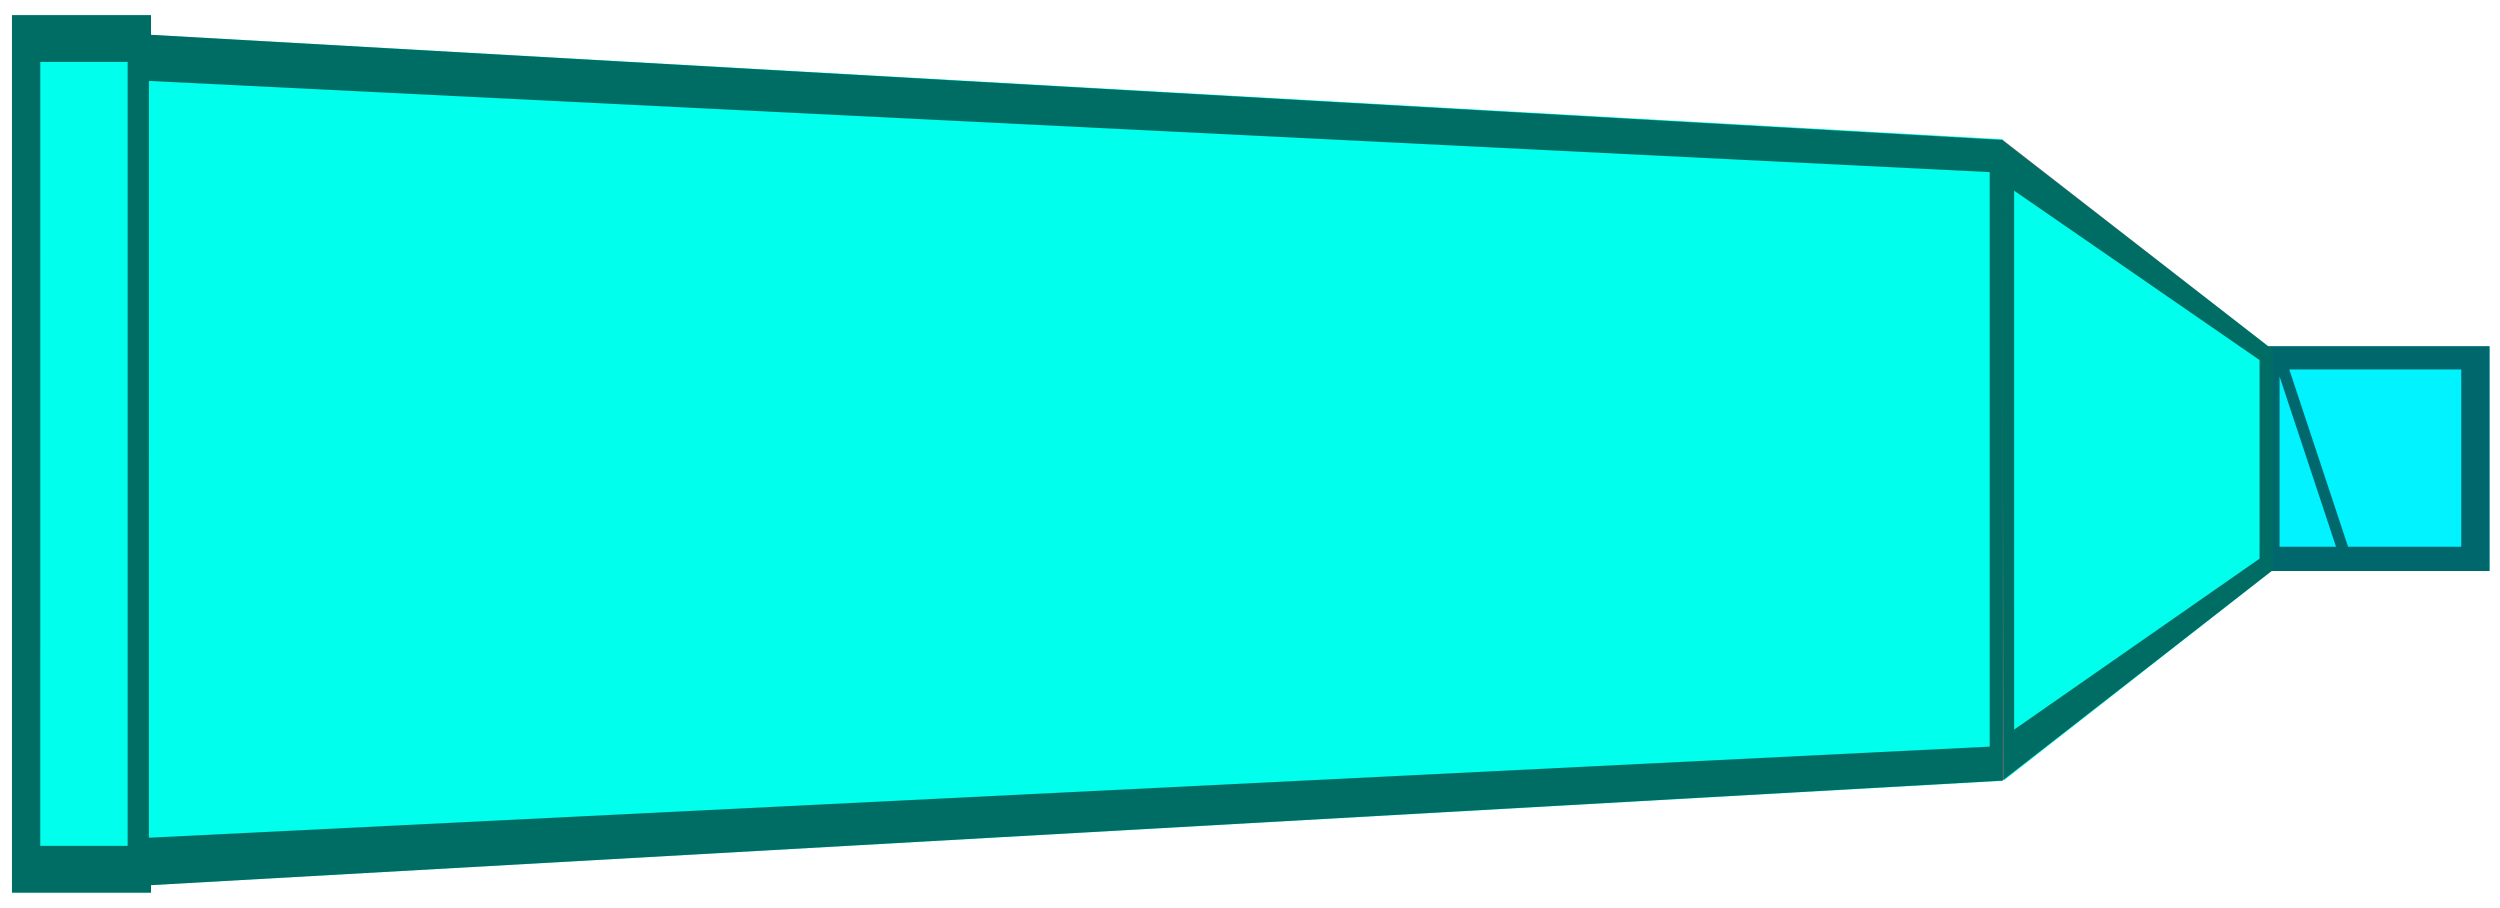
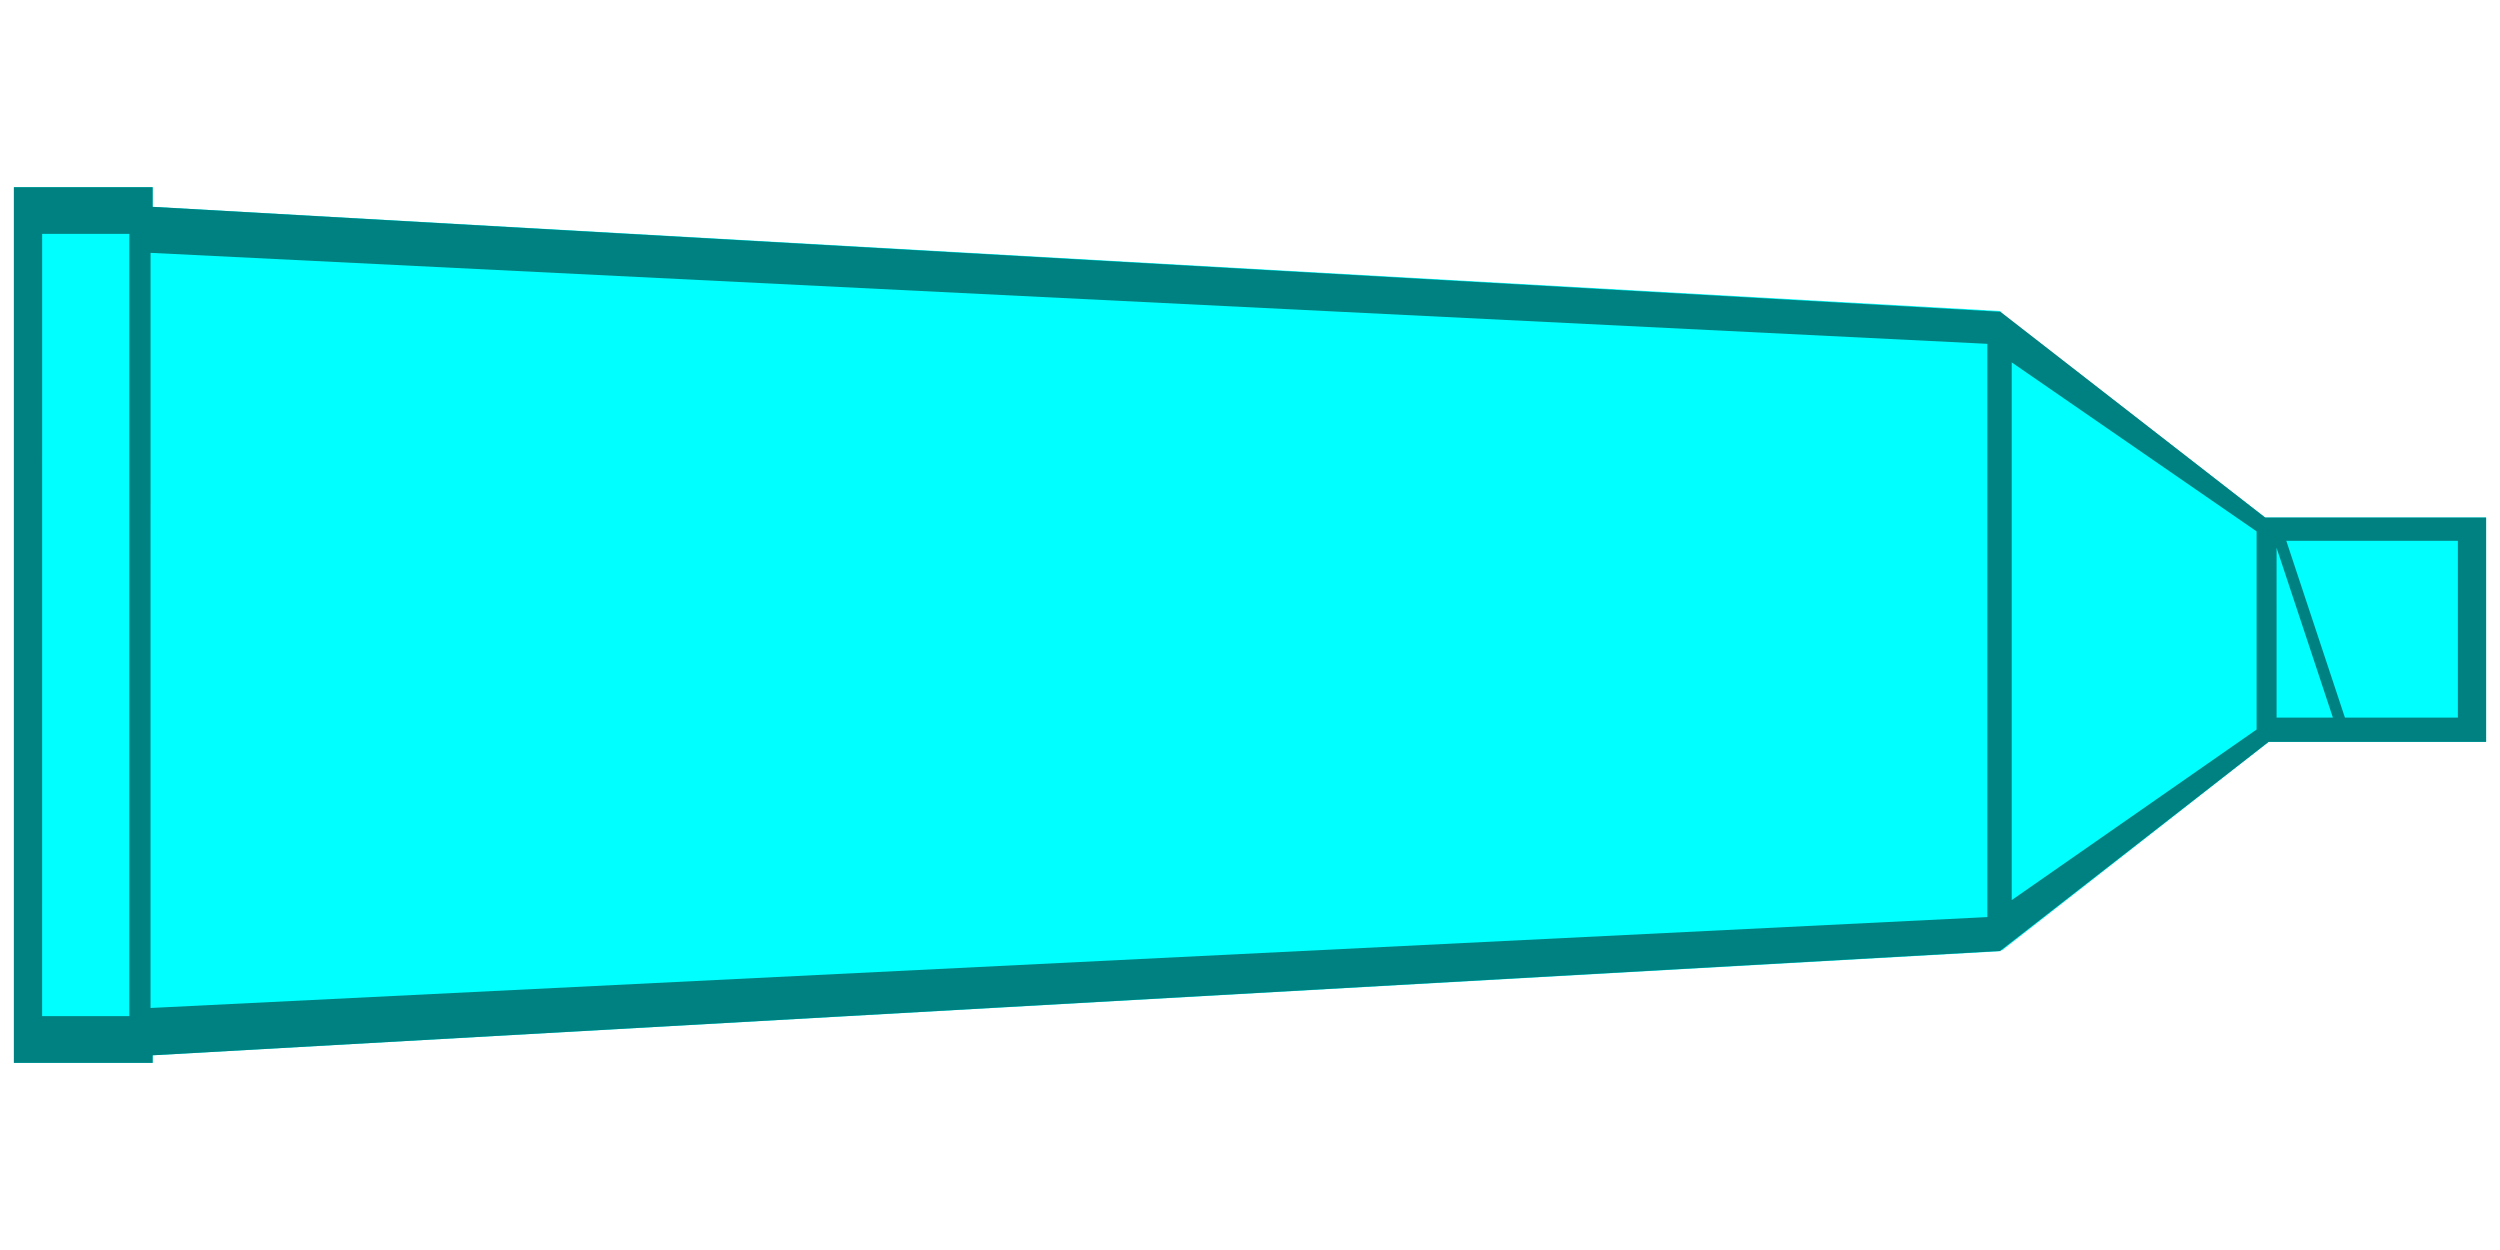
- <svg xmlns="http://www.w3.org/2000/svg" viewBox="0 0 178.807 64.477" version="1.0" width="179" height="65">
-   <path style="color:#000;fill:#00ffed;fill-opacity:1;stroke:none;stroke-width:1.713;stroke-linejoin:bevel;stroke-miterlimit:4;stroke-dasharray:none;stroke-opacity:1" d="m9.972 2.217 133.277 7.517v45.884L9.972 63.126z" />
-   <rect style="color:#000;fill:#00ffed;fill-opacity:1;stroke:none;stroke-width:1.713;stroke-linejoin:bevel;stroke-miterlimit:4;stroke-dasharray:none;stroke-opacity:1" transform="scale(-1 1)" height="62.764" width="9.944" y="0.856" x="-10.8" />
-   <rect style="color:#000;fill:#00f3ff;fill-opacity:1;stroke:none;stroke-width:1.495;stroke-linejoin:bevel;stroke-miterlimit:4;stroke-dasharray:none;stroke-opacity:1" height="16.079" width="16.272" y="24.536" x="161.788" />
-   <path style="color:#000;fill:#00ffed;fill-opacity:1;stroke:none;stroke-width:1.713;stroke-linejoin:bevel;stroke-miterlimit:4;stroke-dasharray:none;stroke-opacity:1" d="M162.543 24.784 143.187 9.792l.132 45.8 19.224-15.033z" />
-   <path style="color:#000;font-style:normal;font-variant:normal;font-weight:400;font-stretch:normal;font-size:medium;line-height:normal;font-family:sans-serif;text-indent:0;text-align:start;text-decoration:none;text-decoration-line:none;text-decoration-style:solid;text-decoration-color:#000;letter-spacing:normal;word-spacing:normal;text-transform:none;writing-mode:lr-tb;direction:ltr;baseline-shift:baseline;text-anchor:start;white-space:normal;clip-rule:nonzero;display:inline;overflow:visible;visibility:visible;opacity:1;isolation:auto;mix-blend-mode:normal;color-interpolation:sRGB;color-interpolation-filters:linearRGB;solid-color:#000;solid-opacity:1;fill:#000;fill-opacity:.573;fill-rule:nonzero;stroke:none;stroke-width:.817px;stroke-linecap:butt;stroke-linejoin:miter;stroke-miterlimit:4;stroke-dasharray:none;stroke-dashoffset:0;stroke-opacity:1;color-rendering:auto;image-rendering:auto;shape-rendering:auto;text-rendering:auto;enable-background:accumulate" d="M.855.855v62.766h9.946v-.54l132.422-7.477 19.248-14.989h15.59v-16.08h-15.838L143.248 9.787 10.801 2.264V.855zm2.026 3.348h6.248v56.07H2.88zm7.77 1.36 131.658 6.521v41.09L10.65 59.689zm133.406 7.851 17.552 12.113V39.73l-17.552 12.225zm19.68 12.787h12.298v12.676h-8.094zm-.696.5 4.037 12.176h-4.037z" />
+ <svg xmlns="http://www.w3.org/2000/svg" viewBox="0 0 179.806 89.275" version="1.0" width="180" height="90" id="svg400">
+   <path style="color:#000;fill:#0ff;fill-opacity:1;stroke:none;stroke-width:1.713;stroke-linejoin:bevel;stroke-miterlimit:4;stroke-dasharray:none;stroke-opacity:1" d="m10.147 14.515 133.73 7.542v46.04l-133.73 7.534z" id="path388" />
+   <rect style="color:#000;fill:#0ff;fill-opacity:1;stroke:none;stroke-width:1.713;stroke-linejoin:bevel;stroke-miterlimit:4;stroke-dasharray:none;stroke-opacity:1" transform="scale(-1 1)" height="62.977" width="9.978" y="13.149" x="-10.978" id="rect390" />
+   <rect style="color:#000;fill:#0ff;fill-opacity:1;stroke:none;stroke-width:1.495;stroke-linejoin:bevel;stroke-miterlimit:4;stroke-dasharray:none;stroke-opacity:1" height="16.134" width="16.327" y="36.909" x="162.479" id="rect392" />
+   <path style="color:#000;fill:#0ff;fill-opacity:1;stroke:none;stroke-width:1.713;stroke-linejoin:bevel;stroke-miterlimit:4;stroke-dasharray:none;stroke-opacity:1" d="m163.237 37.158-19.422-15.043.132 45.956 19.29-15.084z" id="path394" />
+   <path style="color:#000;font-style:normal;font-variant:normal;font-weight:400;font-stretch:normal;font-size:medium;line-height:normal;font-family:sans-serif;text-indent:0;text-align:start;text-decoration:none;text-decoration-line:none;text-decoration-style:solid;text-decoration-color:#000;letter-spacing:normal;word-spacing:normal;text-transform:none;writing-mode:lr-tb;direction:ltr;baseline-shift:baseline;text-anchor:start;white-space:normal;clip-rule:nonzero;display:inline;overflow:visible;visibility:visible;opacity:1;isolation:auto;mix-blend-mode:normal;color-interpolation:sRGB;color-interpolation-filters:linearRGB;solid-color:#000;solid-opacity:1;fill:#008181;fill-opacity:1;fill-rule:nonzero;stroke:none;stroke-width:.817px;stroke-linecap:butt;stroke-linejoin:miter;stroke-miterlimit:4;stroke-dasharray:none;stroke-dashoffset:0;stroke-opacity:1;color-rendering:auto;image-rendering:auto;shape-rendering:auto;text-rendering:auto;enable-background:accumulate" d="M.999 13.148v62.98h9.98v-.542l132.872-7.503 19.313-15.04h15.643V36.908h-15.891l-19.04-14.798-132.897-7.548v-1.414zm2.033 3.36H9.3v56.26h-6.27zm7.796 1.364 132.106 6.543v41.23L10.827 72.182zm133.86 7.878 17.611 12.154v14.251l-17.611 12.267zm19.747 12.83h12.34V51.3h-8.122zm-.699.502 4.051 12.217h-4.05z" id="path398" />
</svg>
